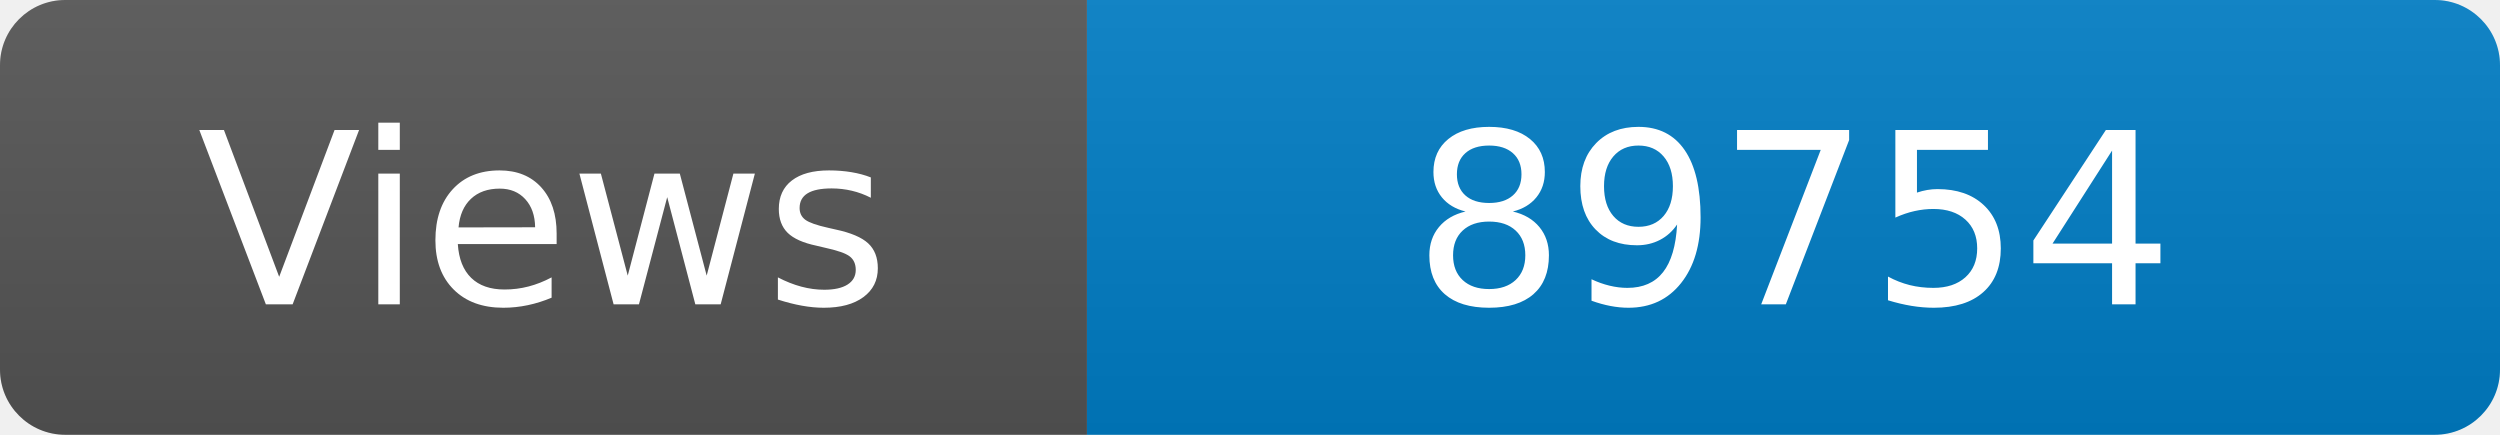
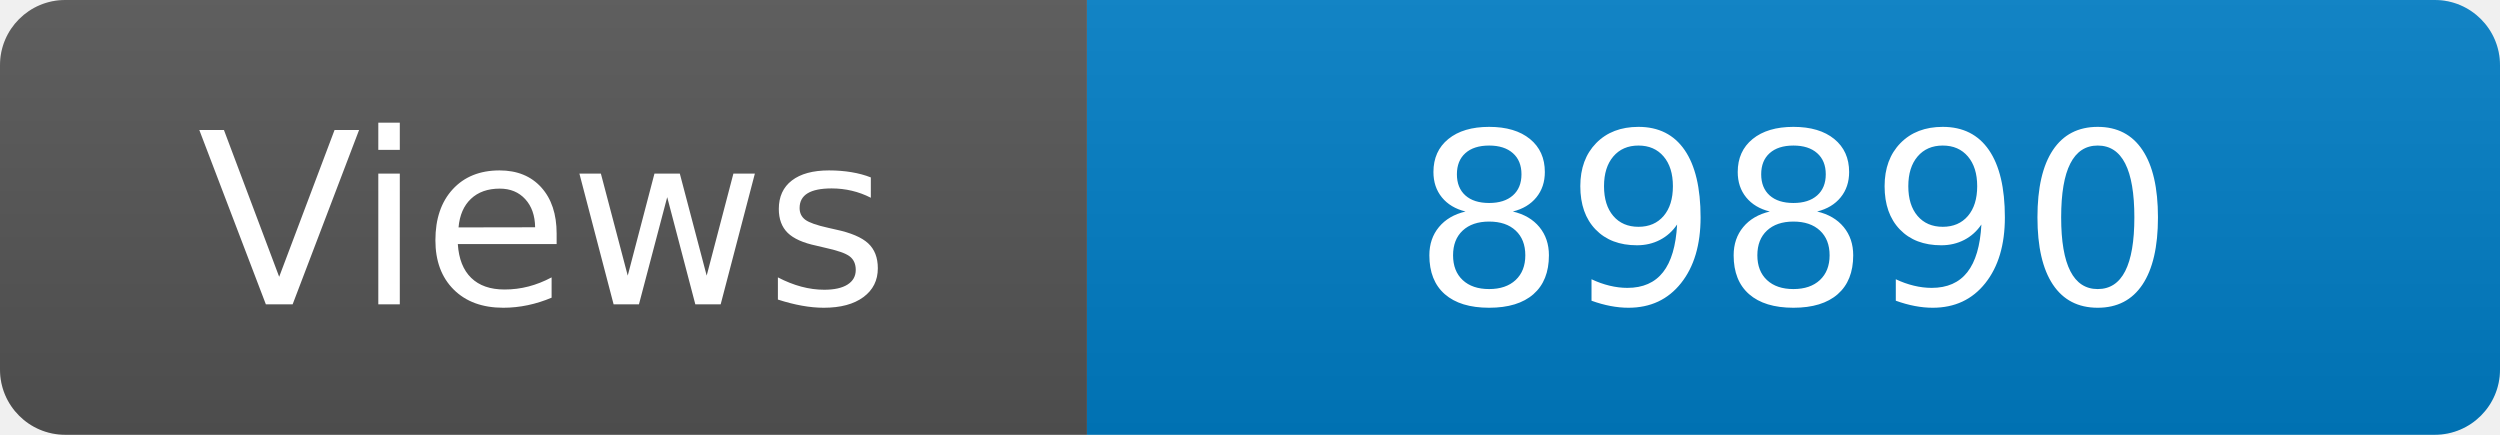
<svg xmlns="http://www.w3.org/2000/svg" width="115" height="20" role="img" aria-label="Maintained?: yes">
  <linearGradient id="s" x2="0" y2="100%">
    <stop offset="0" stop-color="#bbb" stop-opacity=".1" />
    <stop offset="1" stop-opacity=".1" />
  </linearGradient>
  <clipPath id="r">
    <rect width="115" height="20" rx="3" fill="#fff" />
  </clipPath>
  <g clip-path="url(#r)">
    <rect width="50" height="20" fill="#555" />
    <rect x="50" width="160" height="20" fill="#007ec6" />
    <rect width="115" height="20" fill="url(#s)" />
  </g>
  <g fill="#fff" text-anchor="middle" font-family="Verdana,Geneva,DejaVu Sans,sans-serif" font-size="110">
    <text x="250" y="140" transform="scale(.1)" fill="#fff">Views</text>
-     <text x="825" y="140" transform="scale(.1)" fill="#fff">89754</text>
+     <text x="825" y="140" transform="scale(.1)" fill="#fff">89890</text>
  </g>
</svg>
